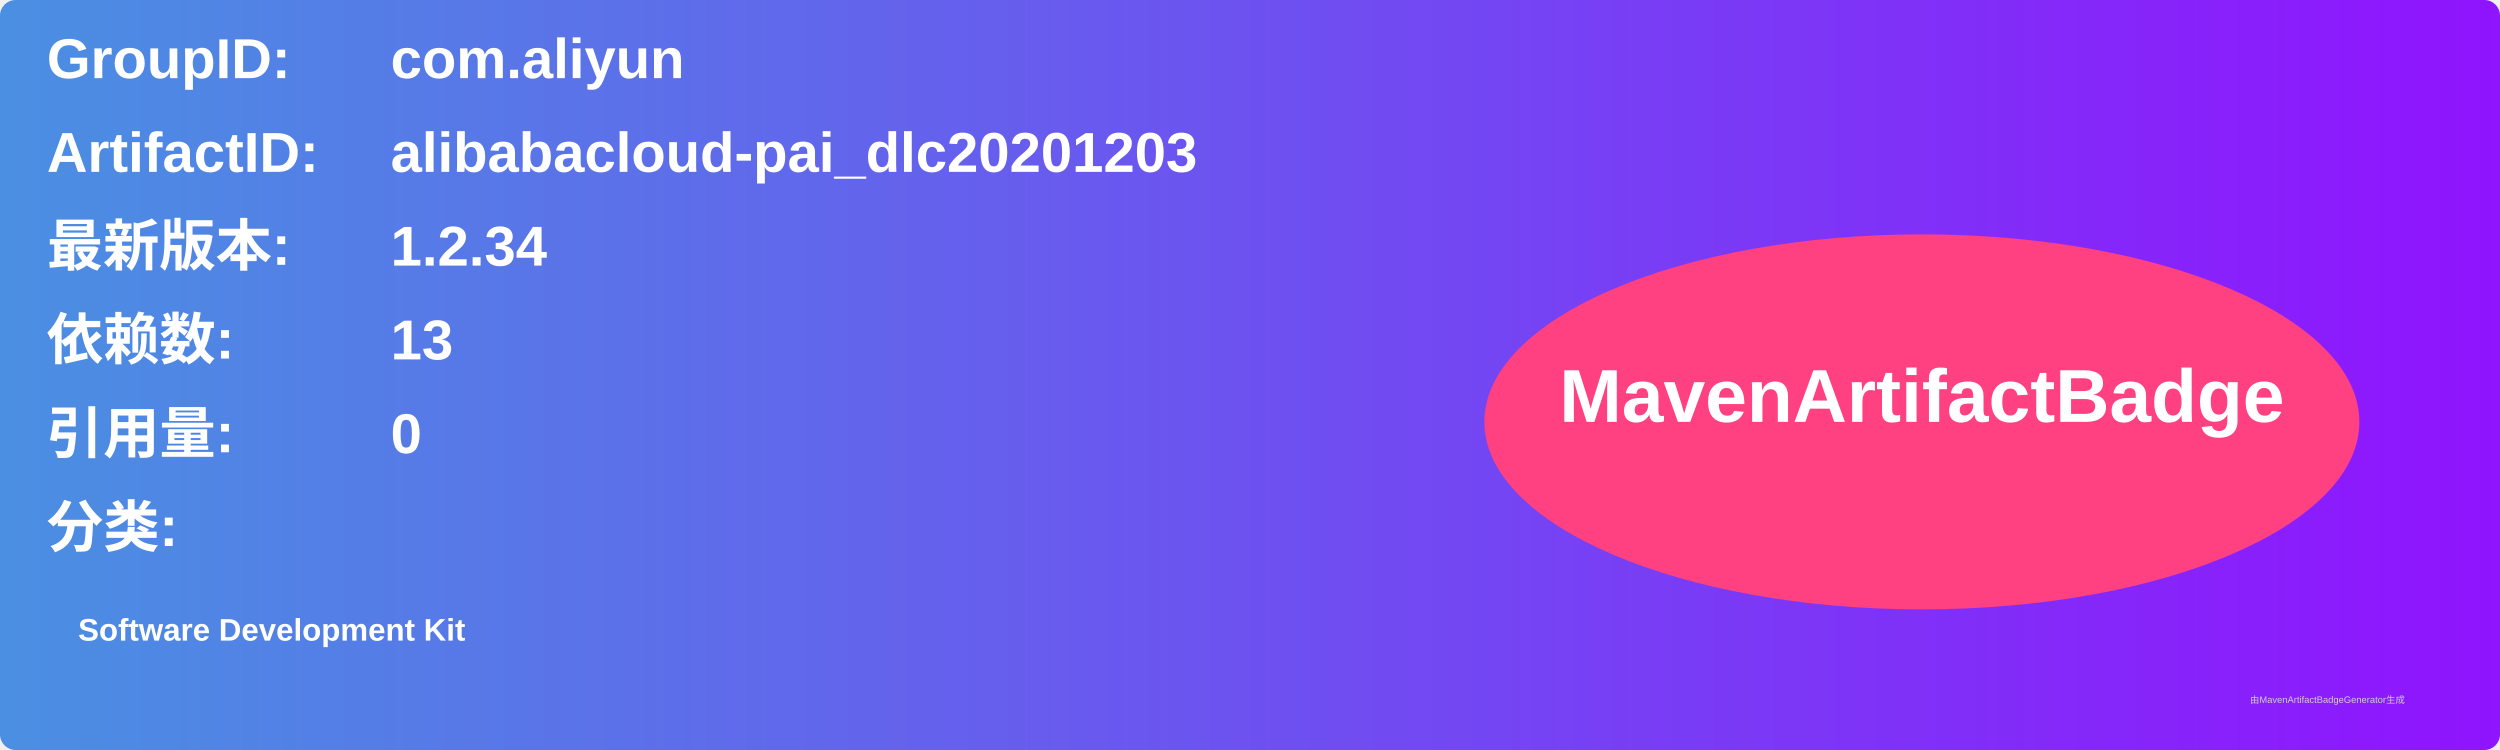
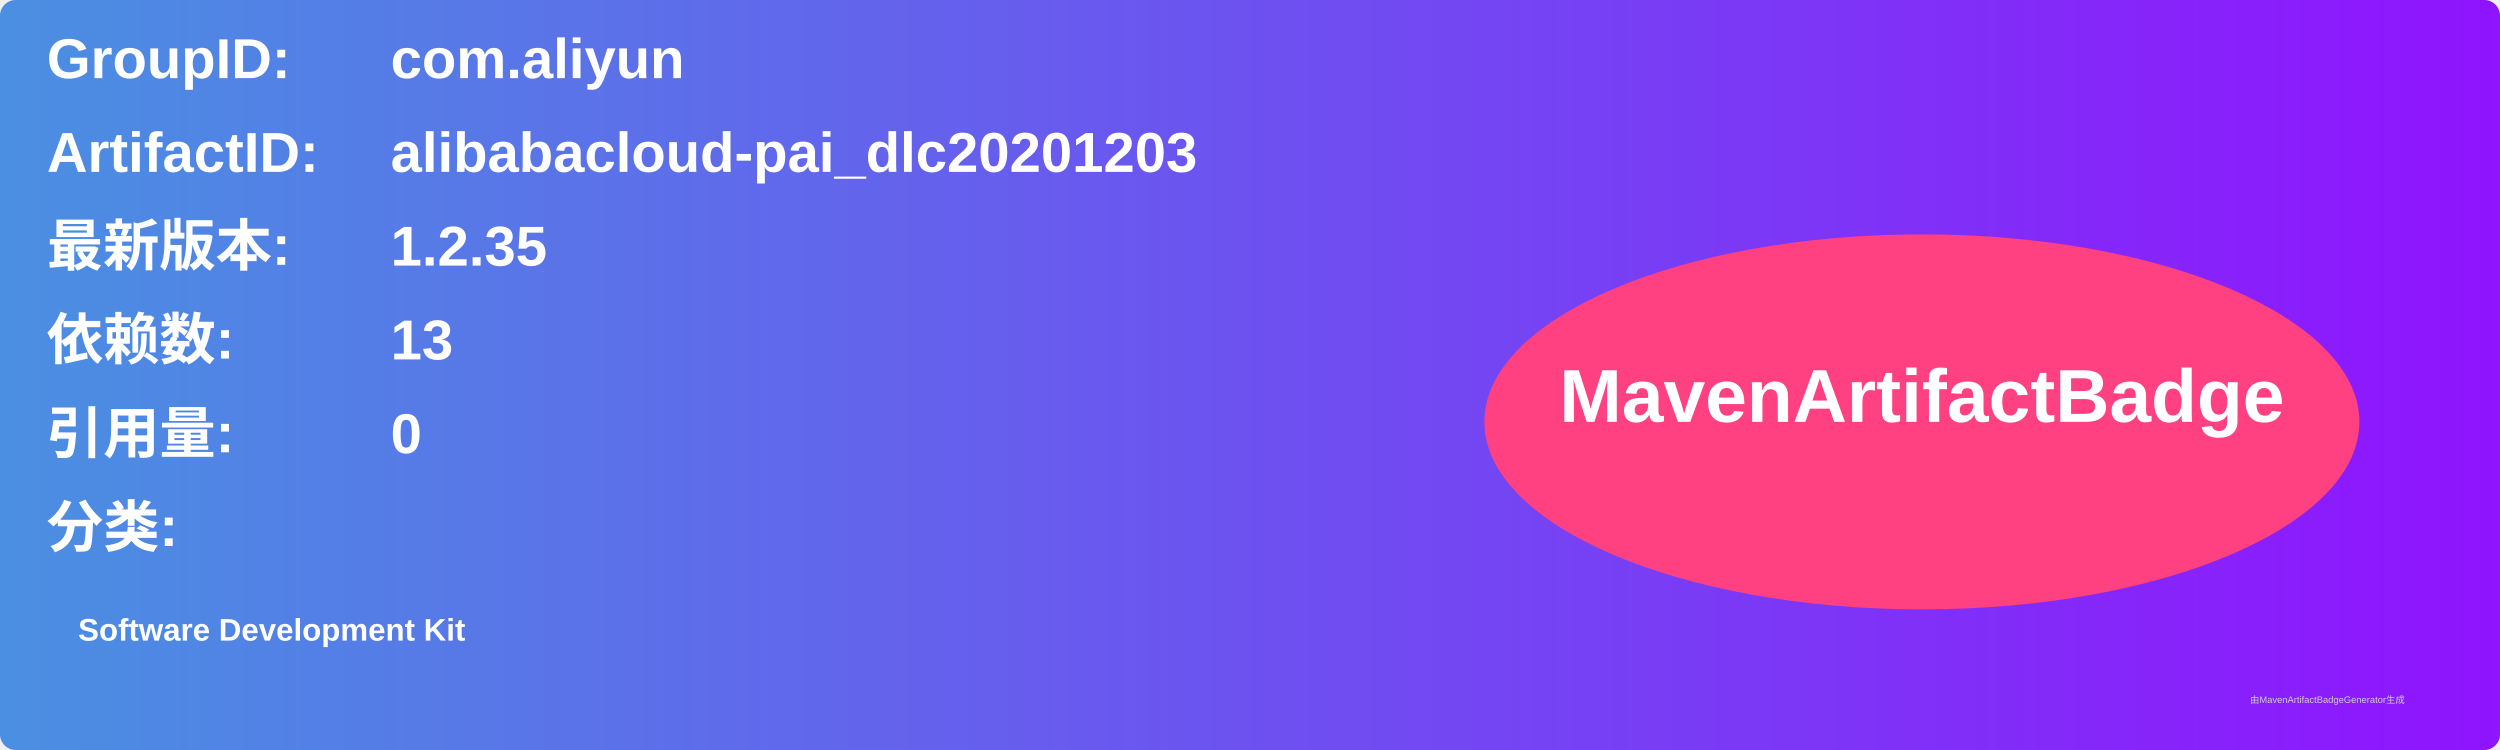
<svg xmlns="http://www.w3.org/2000/svg" width="800" height="240" viewBox="0 0 800 240">
  <linearGradient id="grad" x1="0%" y1="0%" x2="100%" y2="0%">
    <stop offset="0%" stop-color="#4a90e2" />
    <stop offset="100%" stop-color="#9013fe" />
  </linearGradient>
  <rect width="100%" height="100%" rx="5" ry="5" fill="url(#grad)" />
  <g transform="translate(15, 15)">
    <text x="0" y="10" font-family="Arial" font-size="18" fill="white" font-weight="bold" width="260">GroupID:</text>
    <text x="110" y="10" font-family="Arial" font-size="18" fill="white" font-weight="bold" width="460">com.aliyun</text>
    <text x="0" y="40" font-family="Arial" font-size="18" fill="white" font-weight="bold" width="260">ArtifactID:</text>
    <text x="110" y="40" font-family="Arial" font-size="18" fill="white" font-weight="bold" width="460">alibabacloud-pai_dlc20201203</text>
    <text x="0" y="70" font-family="Arial" font-size="18" fill="white" font-weight="bold">最新版本:</text>
    <text x="110" y="70" font-family="Arial" font-size="18" fill="white" font-weight="bold">
-       <tspan font-weight="bold">1.2.34</tspan>
+       <tspan font-weight="bold">1.2.35</tspan>
    </text>
    <text x="0" y="100" font-family="Arial" font-size="18" fill="white" font-weight="bold">依赖数: </text>
    <text x="110" y="100" font-family="Arial" font-size="18" fill="white">
      <tspan font-weight="bold">13</tspan>
    </text>
    <text x="0" y="130" font-family="Arial" font-size="18" fill="white" font-weight="bold">引用量: </text>
    <text x="110" y="130" font-family="Arial" font-size="18" fill="white">
      <tspan font-weight="bold">0</tspan>
    </text>
    <text x="0" y="160" font-family="Arial" font-size="18" fill="white" font-weight="bold">分类:</text>
    <text x="10" y="190" font-family="Arial" font-size="10" fill="white">
      <tspan font-weight="bold">Software Development Kit</tspan>
    </text>
    <ellipse cx="600" cy="120" rx="140" ry="60" fill="#ff4081" />
    <text x="600" y="120" text-anchor="middle" font-family="Arial" font-size="24" fill="white" font-weight="bold">MavenArtifactBadge</text>
  </g>
  <text x="720" y="225" font-family="Arial" font-size="3" fill="#d0d0d0">由MavenArtifactBadgeGenerator生成</text>
</svg>
